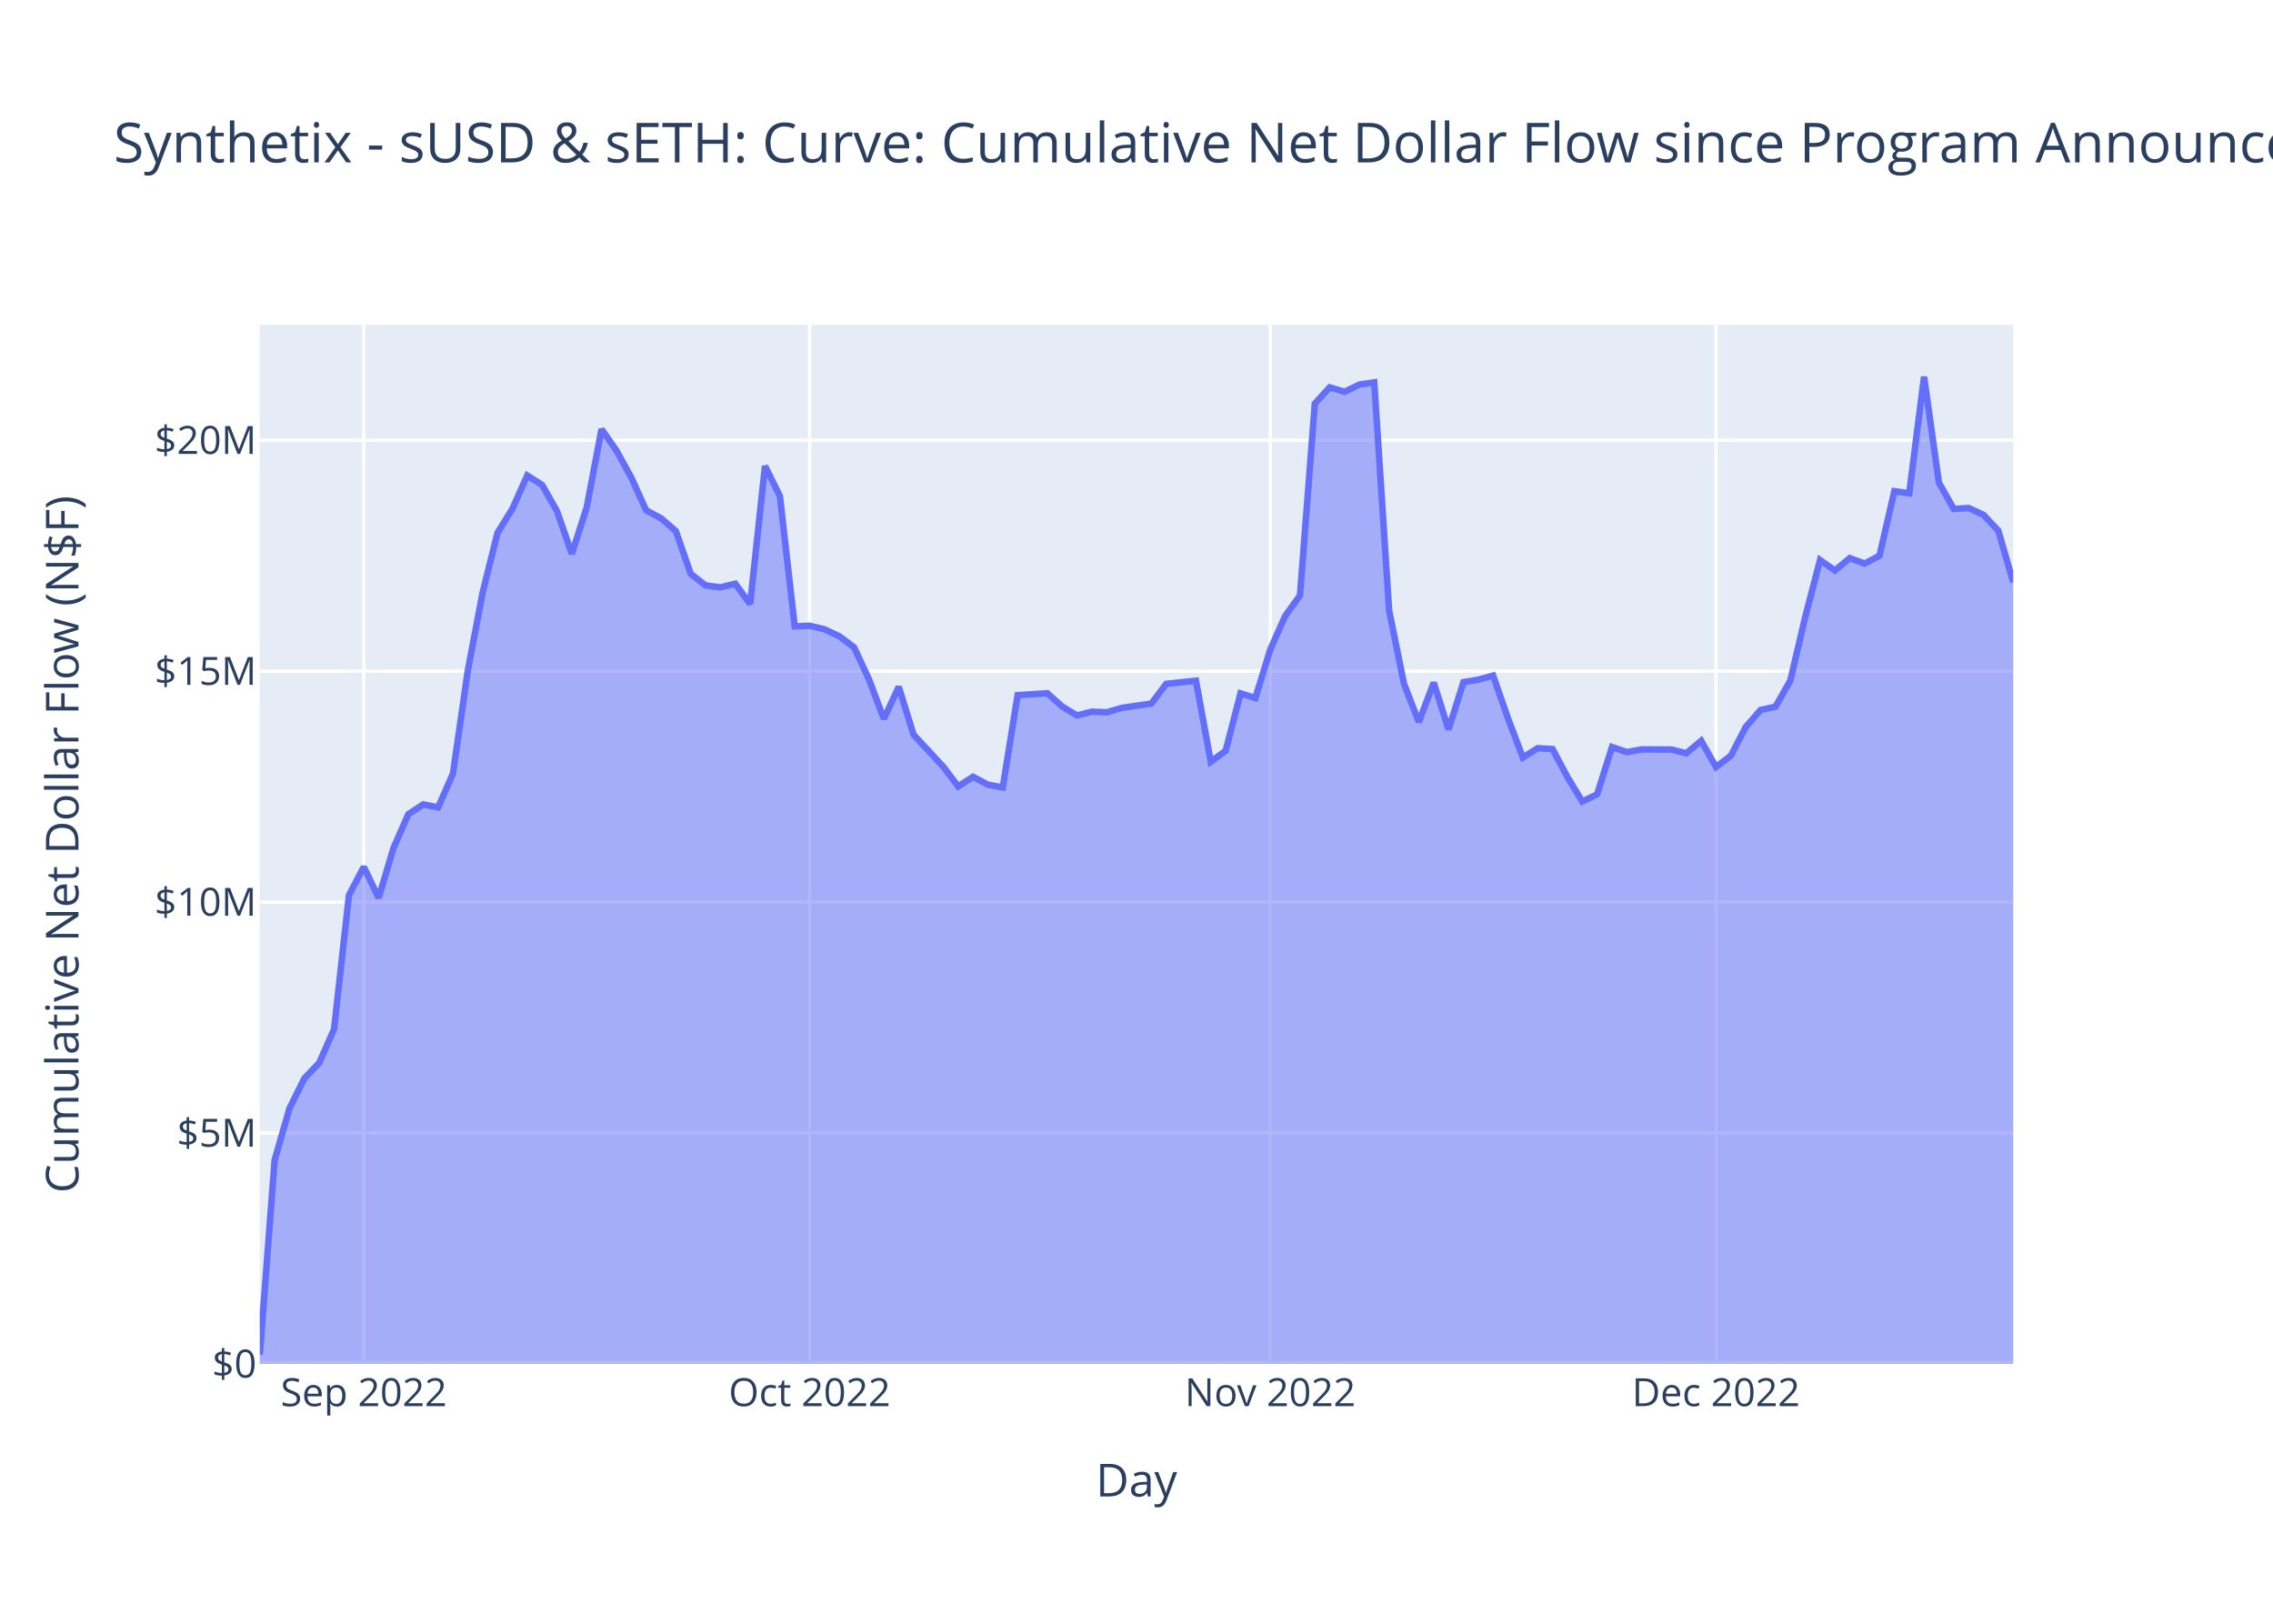
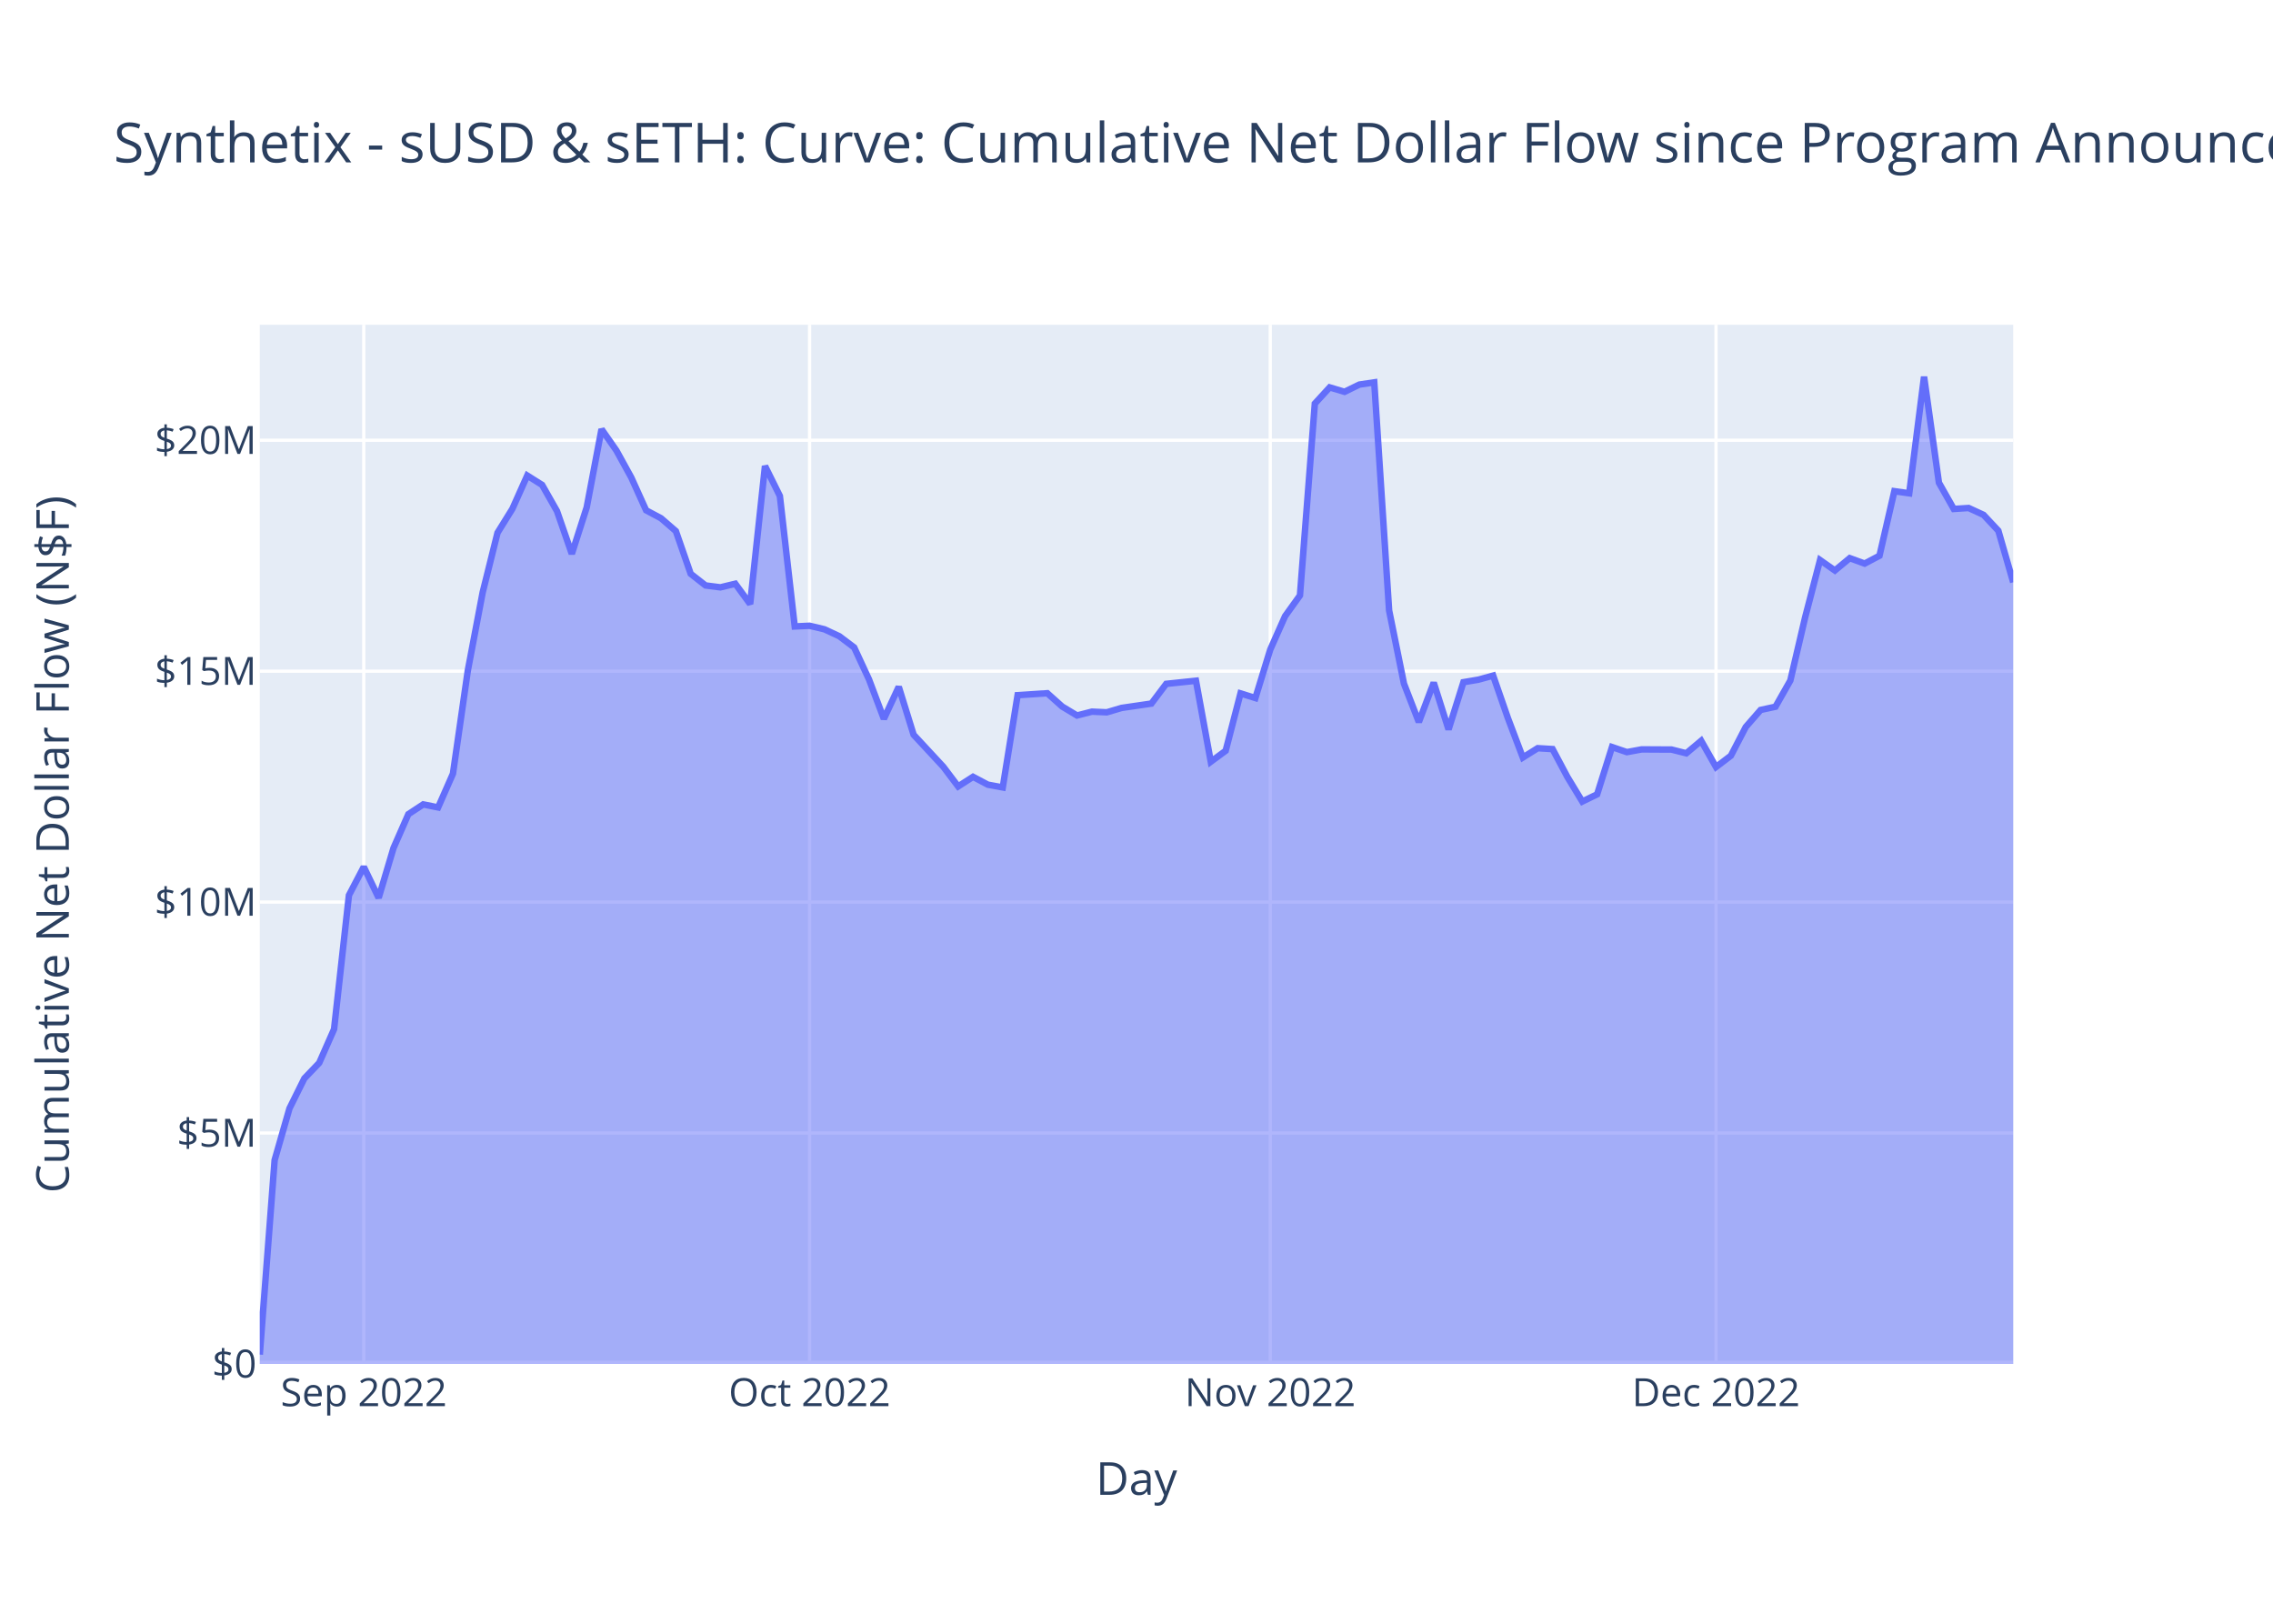
<svg xmlns="http://www.w3.org/2000/svg" class="main-svg" width="700" height="500" style="" viewBox="0 0 700 500">
  <rect x="0" y="0" width="700" height="500" style="fill: rgb(255, 255, 255); fill-opacity: 1;" />
-   <defs id="defs-357260">
+   <defs id="defs-e9d8d4">
    <g class="clips">
-       <clipPath id="clip357260xyplot" class="plotclip">
+       <clipPath id="clipe9d8d4xyplot" class="plotclip">
        <rect width="540" height="320" />
      </clipPath>
-       <clipPath class="axesclip" id="clip357260x">
+       <clipPath class="axesclip" id="clipe9d8d4x">
        <rect x="80" y="0" width="540" height="500" />
      </clipPath>
-       <clipPath class="axesclip" id="clip357260y">
+       <clipPath class="axesclip" id="clipe9d8d4y">
        <rect x="0" y="100" width="700" height="320" />
      </clipPath>
-       <clipPath class="axesclip" id="clip357260xy">
+       <clipPath class="axesclip" id="clipe9d8d4xy">
        <rect x="80" y="100" width="540" height="320" />
      </clipPath>
    </g>
    <g class="gradients" />
    <g class="patterns" />
  </defs>
  <g class="bglayer">
    <rect class="bg" x="80" y="100" width="540" height="320" style="fill: rgb(229, 236, 246); fill-opacity: 1; stroke-width: 0;" />
  </g>
  <g class="layer-below">
    <g class="imagelayer" />
    <g class="shapelayer" />
  </g>
  <g class="cartesianlayer">
    <g class="subplot xy">
      <g class="layer-subplot">
        <g class="shapelayer" />
        <g class="imagelayer" />
      </g>
      <g class="minor-gridlayer">
        <g class="x" />
        <g class="y" />
      </g>
      <g class="gridlayer">
        <g class="x">
          <path class="xgrid crisp" transform="translate(112.03,0)" d="M0,100v320" style="stroke: rgb(255, 255, 255); stroke-opacity: 1; stroke-width: 1px;" />
          <path class="xgrid crisp" transform="translate(249.32,0)" d="M0,100v320" style="stroke: rgb(255, 255, 255); stroke-opacity: 1; stroke-width: 1px;" />
          <path class="xgrid crisp" transform="translate(391.19,0)" d="M0,100v320" style="stroke: rgb(255, 255, 255); stroke-opacity: 1; stroke-width: 1px;" />
          <path class="xgrid crisp" transform="translate(528.47,0)" d="M0,100v320" style="stroke: rgb(255, 255, 255); stroke-opacity: 1; stroke-width: 1px;" />
        </g>
        <g class="y">
          <path class="ygrid crisp" transform="translate(0,348.89)" d="M80,0h540" style="stroke: rgb(255, 255, 255); stroke-opacity: 1; stroke-width: 1px;" />
          <path class="ygrid crisp" transform="translate(0,277.78)" d="M80,0h540" style="stroke: rgb(255, 255, 255); stroke-opacity: 1; stroke-width: 1px;" />
          <path class="ygrid crisp" transform="translate(0,206.68)" d="M80,0h540" style="stroke: rgb(255, 255, 255); stroke-opacity: 1; stroke-width: 1px;" />
          <path class="ygrid crisp" transform="translate(0,135.57)" d="M80,0h540" style="stroke: rgb(255, 255, 255); stroke-opacity: 1; stroke-width: 1px;" />
        </g>
      </g>
      <g class="zerolinelayer">
        <path class="yzl zl crisp" transform="translate(0,420)" d="M80,0h540" style="stroke: rgb(255, 255, 255); stroke-opacity: 1; stroke-width: 2px;" />
      </g>
      <path class="xlines-below" />
      <path class="ylines-below" />
      <g class="overlines-below" />
      <g class="xaxislayer-below" />
      <g class="yaxislayer-below" />
      <g class="overaxes-below" />
-       <g class="plot" transform="translate(80,100)" clip-path="url(#clip357260xyplot)">
+       <g class="plot" transform="translate(80,100)" clip-path="url(#clipe9d8d4xyplot)">
        <g class="scatterlayer mlayer">
-           <g class="trace scatter trace1c133d" style="stroke-miterlimit: 2;">
+           <g class="trace scatter tracebf63b1" style="stroke-miterlimit: 2;">
            <g class="fills">
              <g>
                <path class="js-fill" d="M540,320L0,320L0,317.12L4.58,257.22L9.15,241.31L13.73,232.08L18.31,227.29L22.88,216.91L27.46,175.67L32.03,166.94L36.61,176.47L41.19,161.12L45.76,150.71L50.34,147.7L54.92,148.63L59.49,138.25L64.07,106.49L68.64,82.44L73.22,64.05L77.8,56.67L82.37,46.44L86.95,49.32L91.53,57.38L96.1,70.54L100.68,56.25L105.25,32.17L109.83,38.73L114.41,47.04L118.98,57.14L123.56,59.58L128.14,63.55L132.71,76.69L137.29,80.28L141.86,80.86L146.44,79.75L151.02,86L155.59,43.5L160.17,52.73L164.75,92.9L169.32,92.69L173.9,93.78L178.47,95.91L183.05,99.37L187.63,109.24L192.2,121.36L196.78,111.49L201.36,126.25L210.51,136.11L215.08,142.16L219.66,139.21L224.24,141.63L228.81,142.47L233.39,114.06L242.54,113.47L247.12,117.57L251.69,120.32L256.27,119.14L260.85,119.34L265.42,117.99L274.58,116.65L279.15,110.58L288.31,109.62L292.88,134.56L297.46,131.18L302.03,113.52L306.61,114.94L311.19,100.03L315.76,89.73L320.34,83.35L324.92,24.28L329.49,19.29L334.07,20.65L338.64,18.42L343.22,17.74L347.8,88L352.37,110.53L356.95,122.34L361.53,110.21L366.1,124.61L370.68,110.07L375.25,109.3L379.83,108.04L384.41,121.21L388.98,133.26L393.56,130.39L398.14,130.67L402.71,139.27L407.29,146.82L411.86,144.59L416.44,130.04L421.02,131.6L425.59,130.76L430.17,130.79L434.75,130.81L439.32,131.96L443.9,128.11L448.47,136.19L453.05,132.7L457.63,123.86L462.2,118.62L466.78,117.62L471.36,109.55L475.93,90.04L480.51,72.46L485.08,75.67L489.66,71.87L494.24,73.54L498.81,71.13L503.39,51.25L507.97,51.9L512.54,16L517.12,48.65L521.69,56.72L526.27,56.43L530.85,58.54L535.42,63.43L540,79.3" style="fill: rgb(99, 110, 250); fill-opacity: 0.5; stroke-width: 0;" />
              </g>
            </g>
            <g class="errorbars" />
            <g class="lines">
              <path class="js-line" d="M0,317.12L4.58,257.22L9.15,241.31L13.73,232.08L18.31,227.29L22.88,216.91L27.46,175.67L32.03,166.94L36.61,176.47L41.19,161.12L45.76,150.71L50.34,147.7L54.92,148.63L59.49,138.25L64.07,106.49L68.64,82.44L73.22,64.05L77.8,56.67L82.37,46.44L86.95,49.32L91.53,57.38L96.1,70.54L100.68,56.25L105.25,32.17L109.83,38.73L114.41,47.04L118.98,57.14L123.56,59.58L128.14,63.55L132.71,76.69L137.29,80.28L141.86,80.86L146.44,79.75L151.02,86L155.59,43.5L160.17,52.73L164.75,92.9L169.32,92.69L173.9,93.78L178.47,95.91L183.05,99.37L187.63,109.24L192.2,121.36L196.78,111.49L201.36,126.25L210.51,136.11L215.08,142.16L219.66,139.21L224.24,141.63L228.81,142.47L233.39,114.06L242.54,113.47L247.12,117.57L251.69,120.32L256.27,119.14L260.85,119.34L265.42,117.99L274.58,116.65L279.15,110.58L288.31,109.62L292.88,134.56L297.46,131.18L302.03,113.52L306.61,114.94L311.19,100.03L315.76,89.73L320.34,83.35L324.92,24.28L329.49,19.29L334.07,20.65L338.64,18.42L343.22,17.74L347.8,88L352.37,110.53L356.95,122.34L361.53,110.21L366.1,124.61L370.68,110.07L375.25,109.3L379.83,108.04L384.41,121.21L388.98,133.26L393.56,130.39L398.14,130.67L402.71,139.27L407.29,146.82L411.86,144.59L416.44,130.04L421.02,131.6L425.59,130.76L430.17,130.79L434.75,130.81L439.32,131.96L443.9,128.11L448.47,136.19L453.05,132.7L457.63,123.86L462.2,118.62L466.78,117.62L471.36,109.55L475.93,90.04L480.51,72.46L485.08,75.67L489.66,71.87L494.24,73.54L498.81,71.13L503.39,51.25L507.97,51.9L512.54,16L517.12,48.65L521.69,56.72L526.27,56.43L530.85,58.54L535.42,63.43L540,79.3" style="vector-effect: non-scaling-stroke; fill: none; stroke: rgb(99, 110, 250); stroke-opacity: 1; stroke-width: 2px; opacity: 1;" />
            </g>
            <g class="points" />
            <g class="text" />
          </g>
        </g>
      </g>
      <g class="overplot" />
      <path class="xlines-above crisp" d="M0,0" style="fill: none;" />
      <path class="ylines-above crisp" d="M0,0" style="fill: none;" />
      <g class="overlines-above" />
      <g class="xaxislayer-above">
        <g class="xtick">
          <text text-anchor="middle" x="0" y="433" transform="translate(112.03,0)" style="font-family: 'Open Sans', verdana, arial, sans-serif; font-size: 12px; fill: rgb(42, 63, 95); fill-opacity: 1; white-space: pre; opacity: 1;">Sep 2022</text>
        </g>
        <g class="xtick">
          <text text-anchor="middle" x="0" y="433" style="font-family: 'Open Sans', verdana, arial, sans-serif; font-size: 12px; fill: rgb(42, 63, 95); fill-opacity: 1; white-space: pre; opacity: 1;" transform="translate(249.32,0)">Oct 2022</text>
        </g>
        <g class="xtick">
          <text text-anchor="middle" x="0" y="433" style="font-family: 'Open Sans', verdana, arial, sans-serif; font-size: 12px; fill: rgb(42, 63, 95); fill-opacity: 1; white-space: pre; opacity: 1;" transform="translate(391.19,0)">Nov 2022</text>
        </g>
        <g class="xtick">
          <text text-anchor="middle" x="0" y="433" style="font-family: 'Open Sans', verdana, arial, sans-serif; font-size: 12px; fill: rgb(42, 63, 95); fill-opacity: 1; white-space: pre; opacity: 1;" transform="translate(528.47,0)">Dec 2022</text>
        </g>
      </g>
      <g class="yaxislayer-above">
        <g class="ytick">
          <text text-anchor="end" x="79" y="4.2" transform="translate(0,420)" style="font-family: 'Open Sans', verdana, arial, sans-serif; font-size: 12px; fill: rgb(42, 63, 95); fill-opacity: 1; white-space: pre; opacity: 1;">$0</text>
        </g>
        <g class="ytick">
          <text text-anchor="end" x="79" y="4.2" style="font-family: 'Open Sans', verdana, arial, sans-serif; font-size: 12px; fill: rgb(42, 63, 95); fill-opacity: 1; white-space: pre; opacity: 1;" transform="translate(0,348.89)">$5M</text>
        </g>
        <g class="ytick">
          <text text-anchor="end" x="79" y="4.2" style="font-family: 'Open Sans', verdana, arial, sans-serif; font-size: 12px; fill: rgb(42, 63, 95); fill-opacity: 1; white-space: pre; opacity: 1;" transform="translate(0,277.78)">$10M</text>
        </g>
        <g class="ytick">
          <text text-anchor="end" x="79" y="4.2" style="font-family: 'Open Sans', verdana, arial, sans-serif; font-size: 12px; fill: rgb(42, 63, 95); fill-opacity: 1; white-space: pre; opacity: 1;" transform="translate(0,206.68)">$15M</text>
        </g>
        <g class="ytick">
          <text text-anchor="end" x="79" y="4.2" style="font-family: 'Open Sans', verdana, arial, sans-serif; font-size: 12px; fill: rgb(42, 63, 95); fill-opacity: 1; white-space: pre; opacity: 1;" transform="translate(0,135.57)">$20M</text>
        </g>
      </g>
      <g class="overaxes-above" />
    </g>
  </g>
  <g class="polarlayer" />
  <g class="smithlayer" />
  <g class="ternarylayer" />
  <g class="geolayer" />
  <g class="funnelarealayer" />
  <g class="pielayer" />
  <g class="iciclelayer" />
  <g class="treemaplayer" />
  <g class="sunburstlayer" />
  <g class="glimages" />
-   <defs id="topdefs-357260">
+   <defs id="topdefs-e9d8d4">
    <g class="clips" />
  </defs>
  <g class="layer-above">
    <g class="imagelayer" />
    <g class="shapelayer" />
  </g>
  <g class="infolayer">
    <g class="g-gtitle">
      <text class="gtitle" x="35" y="50" text-anchor="start" dy="0em" style="font-family: 'Open Sans', verdana, arial, sans-serif; font-size: 17px; fill: rgb(42, 63, 95); opacity: 1; font-weight: normal; white-space: pre;">Synthetix - sUSD &amp; sETH: Curve: Cumulative Net Dollar Flow since Program Announcement - At Last Price</text>
    </g>
    <g class="g-xtitle">
-       <text class="xtitle" x="350" y="460.8" text-anchor="middle" style="font-family: 'Open Sans', verdana, arial, sans-serif; font-size: 14px; fill: rgb(42, 63, 95); opacity: 1; font-weight: normal; white-space: pre;">Day</text>
+       <text class="xtitle" x="350" y="460.3" text-anchor="middle" style="font-family: 'Open Sans', verdana, arial, sans-serif; font-size: 14px; fill: rgb(42, 63, 95); opacity: 1; font-weight: normal; white-space: pre;">Day</text>
    </g>
    <g class="g-ytitle">
-       <text class="ytitle" transform="rotate(-90,24.16875,260)" x="24.169" y="260" text-anchor="middle" style="font-family: 'Open Sans', verdana, arial, sans-serif; font-size: 14px; fill: rgb(42, 63, 95); opacity: 1; font-weight: normal; white-space: pre;">Cumulative Net Dollar Flow (N$F)</text>
+       <text class="ytitle" transform="rotate(-90,21.2,260)" x="21.2" y="260" text-anchor="middle" style="font-family: 'Open Sans', verdana, arial, sans-serif; font-size: 14px; fill: rgb(42, 63, 95); opacity: 1; font-weight: normal; white-space: pre;">Cumulative Net Dollar Flow (N$F)</text>
    </g>
  </g>
</svg>
